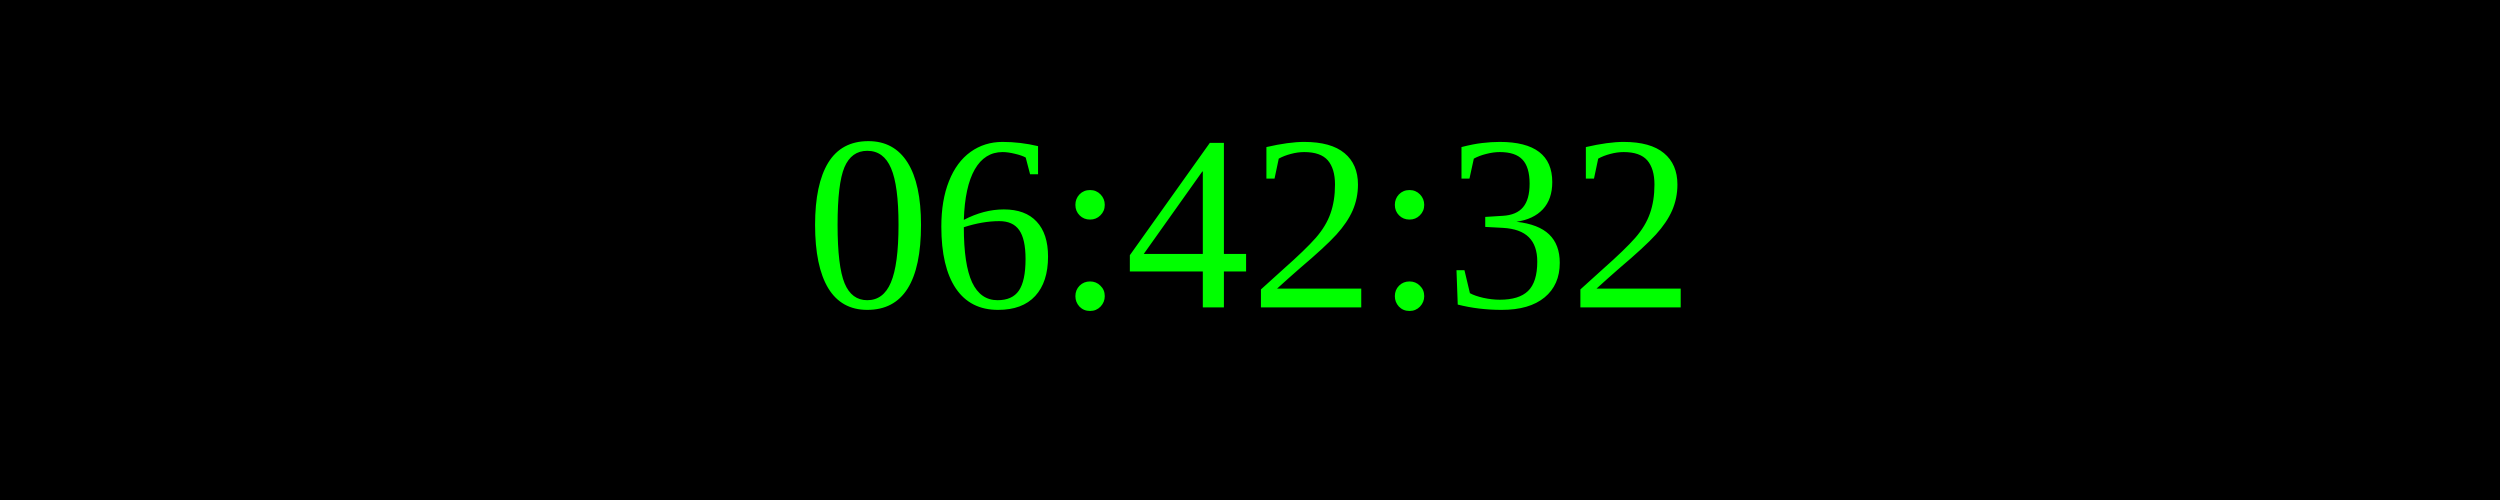
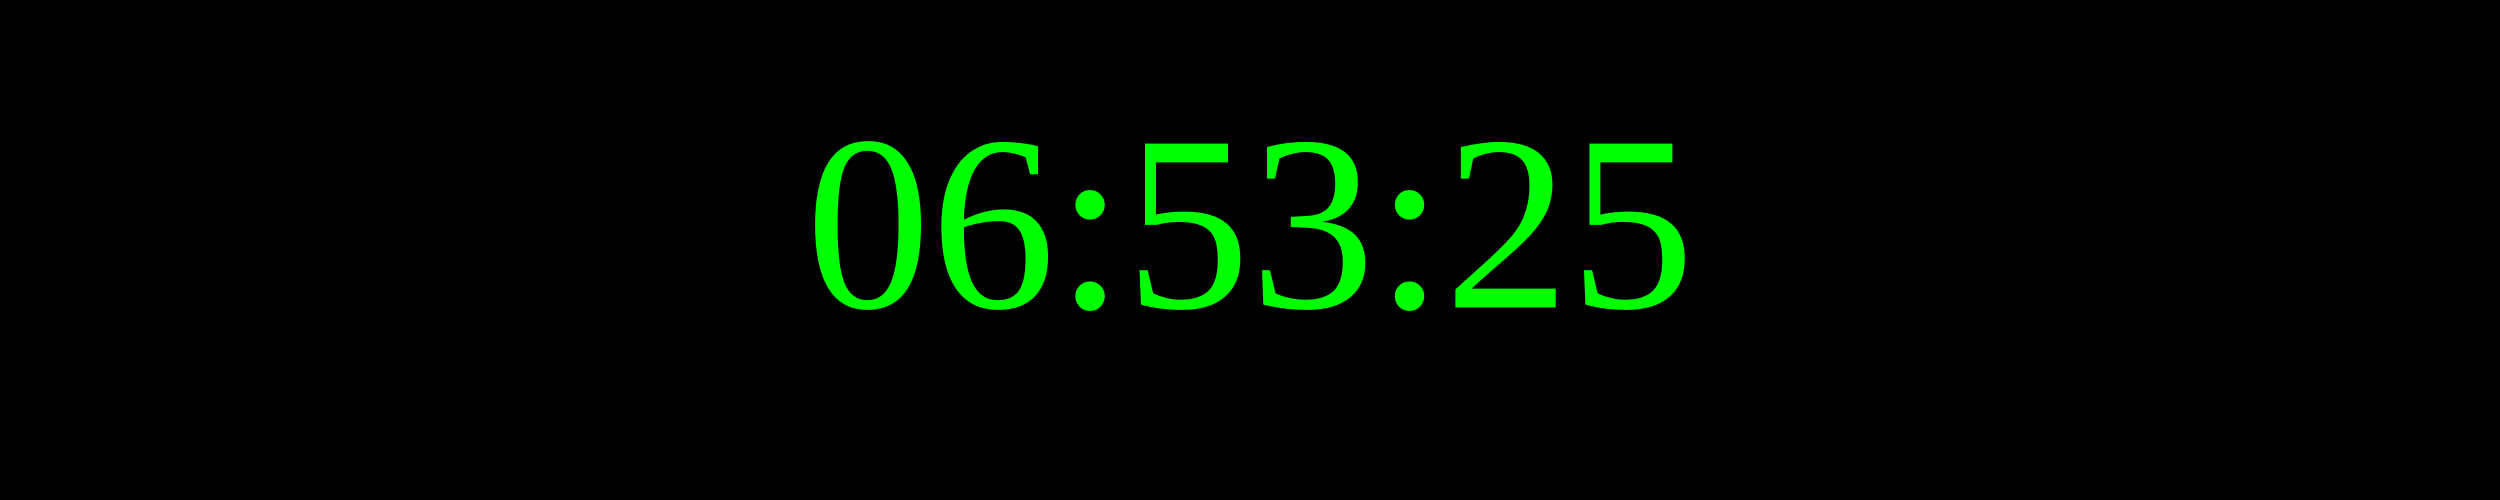
<svg xmlns="http://www.w3.org/2000/svg" width="250" height="50">
  <rect width="100%" height="100%" fill="black" />
  <text x="50%" y="50%" font-size="25" fill="lime" text-anchor="middle" dominant-baseline="middle">
- 06:42:32
+ 06:53:25
</text>
</svg>
